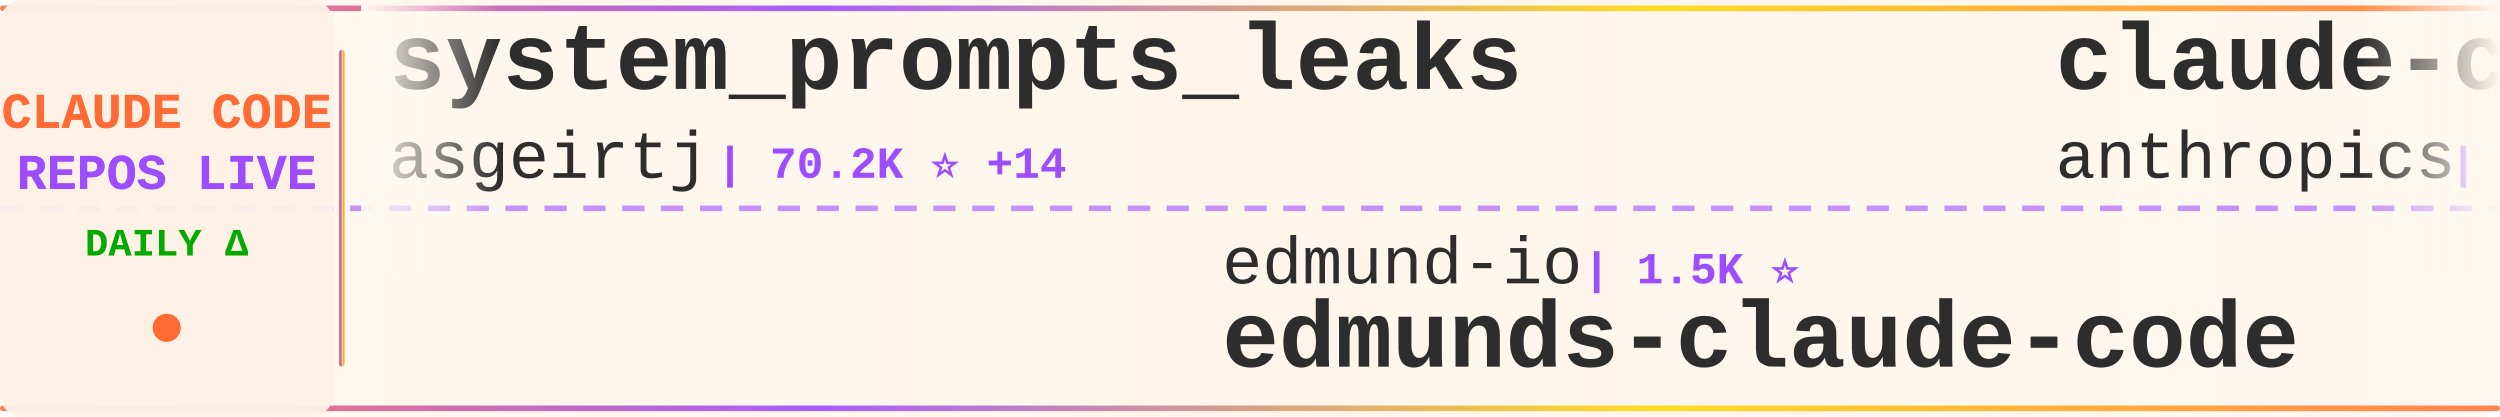
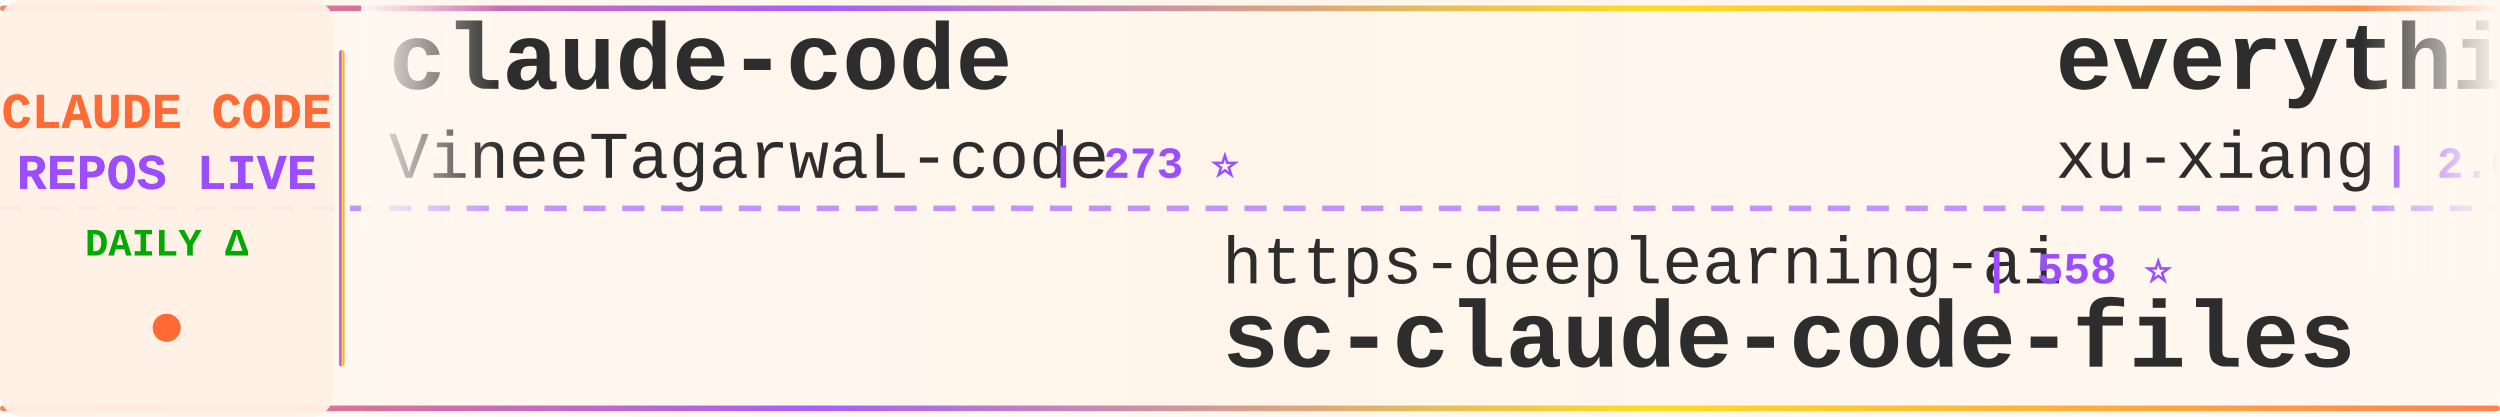
<svg xmlns="http://www.w3.org/2000/svg" width="900" height="150">
  <defs>
    <linearGradient id="tickerBg" x1="0%" y1="0%" x2="100%" y2="0%">
      <stop offset="0%" style="stop-color:#fff8f0;stop-opacity:0.98" />
      <stop offset="50%" style="stop-color:#fff5eb;stop-opacity:1" />
      <stop offset="100%" style="stop-color:#fff8f0;stop-opacity:0.98" />
    </linearGradient>
    <linearGradient id="borderGrad" x1="0%" y1="0%" x2="100%" y2="0%">
      <stop offset="0%" style="stop-color:#FF6B35;stop-opacity:0.85">
        <animate attributeName="stop-opacity" values="0.85;1;0.85" dur="2s" repeatCount="indefinite" />
      </stop>
      <stop offset="33%" style="stop-color:#9C4EFF;stop-opacity:0.9">
        <animate attributeName="stop-opacity" values="0.9;1;0.9" dur="2.2s" repeatCount="indefinite" />
      </stop>
      <stop offset="66%" style="stop-color:#FFD700;stop-opacity:0.85">
        <animate attributeName="stop-opacity" values="0.85;1;0.85" dur="1.8s" repeatCount="indefinite" />
      </stop>
      <stop offset="100%" style="stop-color:#FF6B35;stop-opacity:0.85">
        <animate attributeName="stop-opacity" values="0.85;1;0.85" dur="2s" repeatCount="indefinite" />
      </stop>
    </linearGradient>
    <filter id="textGlow">
      <feGaussianBlur stdDeviation="0.15" result="coloredBlur" />
      <feMerge>
        <feMergeNode in="coloredBlur" />
        <feMergeNode in="SourceGraphic" />
      </feMerge>
    </filter>
    <filter id="metricGlow">
      <feGaussianBlur stdDeviation="0.2" result="coloredBlur" />
      <feMerge>
        <feMergeNode in="coloredBlur" />
        <feMergeNode in="SourceGraphic" />
      </feMerge>
    </filter>
    <linearGradient id="leftFade" x1="0%" y1="0%" x2="100%" y2="0%">
      <stop offset="0%" style="stop-color:#fff8f0;stop-opacity:1" />
      <stop offset="100%" style="stop-color:#fff8f0;stop-opacity:0" />
    </linearGradient>
    <linearGradient id="rightFade" x1="0%" y1="0%" x2="100%" y2="0%">
      <stop offset="0%" style="stop-color:#fff8f0;stop-opacity:0" />
      <stop offset="100%" style="stop-color:#fff8f0;stop-opacity:1" />
    </linearGradient>
  </defs>
  <rect width="900" height="150" fill="url(#tickerBg)" rx="8" />
  <rect x="0" y="2" width="900" height="2" fill="url(#borderGrad)" rx="1" />
  <rect x="0" y="146" width="900" height="2" fill="url(#borderGrad)" rx="1" />
  <line x1="0" y1="75" x2="900" y2="75" stroke="#9C4EFF" stroke-width="2" stroke-dasharray="8 6" opacity="0.6" />
  <rect x="0" y="0" width="120" height="150" fill="#fff0e6" opacity="0.95" rx="8" />
  <text x="60" y="46" font-family="'Courier New', monospace" font-size="18" font-weight="bold" fill="#FF6B35" text-anchor="middle" filter="url(#textGlow)">
    CLAUDE CODE
  </text>
  <text x="60" y="68" font-family="'Courier New', monospace" font-size="18" font-weight="bold" fill="#9C4EFF" text-anchor="middle" filter="url(#textGlow)">
    REPOS LIVE
  </text>
  <text x="60" y="92" font-family="'Courier New', monospace" font-size="14" font-weight="bold" fill="#00aa00" text-anchor="middle">
    DAILY Δ
  </text>
  <circle cx="60" cy="118" r="5" fill="#FF6B35" filter="url(#metricGlow)">
    <animate attributeName="r" values="4;6;4" dur="1.5s" repeatCount="indefinite" />
    <animate attributeName="opacity" values="0.6;1;0.6" dur="1.5s" repeatCount="indefinite" />
  </circle>
  <rect x="122" y="18" width="2" height="114" fill="url(#borderGrad)" rx="1" />
  <clipPath id="tickerClip">
    <rect x="130" y="0" width="770" height="150" />
  </clipPath>
  <g clip-path="url(#tickerClip)">
    <g id="tickerItems">
      <animateTransform attributeName="transform" attributeType="XML" type="translate" from="0 0" to="-3000 0" dur="54s" repeatCount="indefinite" />
      <g transform="translate(0, 0)">
-         <text x="140" y="32" font-family="'Courier New', monospace" font-size="34" font-weight="bold" fill="#2d2d2d">system_prompts_leaks</text>
-         <text x="140" y="64" font-family="'Courier New', monospace" font-size="24" font-weight="normal" fill="#2d2d2d" opacity="1.0">asgeirtj</text>
-         <text x="258" y="64" font-family="'Courier New', monospace" font-size="16" font-weight="bold" fill="#9C4EFF"> | 70.2K ⭐ +14</text>
+         <text x="140" y="32" font-family="'Courier New', monospace" font-size="34" font-weight="bold" fill="#2d2d2d">claude-code</text>
+         <text x="140" y="64" font-family="'Courier New', monospace" font-size="24" font-weight="normal" fill="#2d2d2d" opacity="1.0">VineeTagarwaL-code</text>
+         <text x="378" y="64" font-family="'Courier New', monospace" font-size="16" font-weight="bold" fill="#9C4EFF"> | 273 ⭐</text>
      </g>
      <g transform="translate(300, 0)">
-         <text x="140" y="102" font-family="'Courier New', monospace" font-size="24" font-weight="normal" fill="#2d2d2d" opacity="1.0">edmund-io</text>
-         <text x="270" y="102" font-family="'Courier New', monospace" font-size="16" font-weight="bold" fill="#9C4EFF"> | 1.5K ⭐</text>
-         <text x="140" y="132" font-family="'Courier New', monospace" font-size="34" font-weight="bold" fill="#2d2d2d">edmunds-claude-code</text>
+         <text x="140" y="102" font-family="'Courier New', monospace" font-size="24" font-weight="normal" fill="#2d2d2d" opacity="1.0">https-deeplearning-ai</text>
+         <text x="414" y="102" font-family="'Courier New', monospace" font-size="16" font-weight="bold" fill="#9C4EFF"> | 558 ⭐</text>
+         <text x="140" y="132" font-family="'Courier New', monospace" font-size="34" font-weight="bold" fill="#2d2d2d">sc-claude-code-files</text>
      </g>
      <g transform="translate(600, 0)">
-         <text x="140" y="32" font-family="'Courier New', monospace" font-size="34" font-weight="bold" fill="#2d2d2d">claude-code-action</text>
-         <text x="140" y="64" font-family="'Courier New', monospace" font-size="24" font-weight="normal" fill="#2d2d2d" opacity="1.0">anthropics</text>
-         <text x="282" y="64" font-family="'Courier New', monospace" font-size="16" font-weight="bold" fill="#9C4EFF"> | 9.6K ⭐ +6</text>
+         <text x="140" y="32" font-family="'Courier New', monospace" font-size="34" font-weight="bold" fill="#2d2d2d">everything-claude-code-z...</text>
+         <text x="140" y="64" font-family="'Courier New', monospace" font-size="24" font-weight="normal" fill="#2d2d2d" opacity="1.0">xu-xiang</text>
+         <text x="258" y="64" font-family="'Courier New', monospace" font-size="16" font-weight="bold" fill="#9C4EFF"> | 2.0K ⭐</text>
      </g>
      <g transform="translate(900, 0)">
-         <text x="140" y="102" font-family="'Courier New', monospace" font-size="24" font-weight="normal" fill="#2d2d2d" opacity="1.0">repowise-dev</text>
-         <text x="306" y="102" font-family="'Courier New', monospace" font-size="16" font-weight="bold" fill="#9C4EFF"> | 1.2K ⭐</text>
-         <text x="140" y="132" font-family="'Courier New', monospace" font-size="34" font-weight="bold" fill="#2d2d2d">claude-code-prompts</text>
+         <text x="140" y="102" font-family="'Courier New', monospace" font-size="24" font-weight="normal" fill="#2d2d2d" opacity="1.0">isboyjc</text>
+         <text x="246" y="102" font-family="'Courier New', monospace" font-size="16" font-weight="bold" fill="#9C4EFF"> | 162 ⭐</text>
+         <text x="140" y="132" font-family="'Courier New', monospace" font-size="34" font-weight="bold" fill="#2d2d2d">claude-code</text>
      </g>
      <g transform="translate(1200, 0)">
-         <text x="140" y="32" font-family="'Courier New', monospace" font-size="34" font-weight="bold" fill="#2d2d2d">claude-code-rev</text>
-         <text x="140" y="64" font-family="'Courier New', monospace" font-size="24" font-weight="normal" fill="#2d2d2d" opacity="1.0">oboard</text>
-         <text x="234" y="64" font-family="'Courier New', monospace" font-size="16" font-weight="bold" fill="#9C4EFF"> | 3.3K ⭐ -1</text>
+         <text x="140" y="32" font-family="'Courier New', monospace" font-size="34" font-weight="bold" fill="#2d2d2d">claude-code</text>
+         <text x="140" y="64" font-family="'Courier New', monospace" font-size="24" font-weight="normal" fill="#2d2d2d" opacity="1.0">Onewon</text>
+         <text x="234" y="64" font-family="'Courier New', monospace" font-size="16" font-weight="bold" fill="#9C4EFF"> | 183 ⭐</text>
      </g>
      <g transform="translate(1500, 0)">
-         <text x="140" y="102" font-family="'Courier New', monospace" font-size="24" font-weight="normal" fill="#2d2d2d" opacity="1.0">FlorianBruniaux</text>
-         <text x="342" y="102" font-family="'Courier New', monospace" font-size="16" font-weight="bold" fill="#9C4EFF"> | 6.2K ⭐ +4</text>
-         <text x="140" y="132" font-family="'Courier New', monospace" font-size="34" font-weight="bold" fill="#2d2d2d">claude-code-ultimate-gui...</text>
+         <text x="140" y="102" font-family="'Courier New', monospace" font-size="24" font-weight="normal" fill="#2d2d2d" opacity="1.0">krusemediallc</text>
+         <text x="318" y="102" font-family="'Courier New', monospace" font-size="16" font-weight="bold" fill="#9C4EFF"> | 1.6K ⭐</text>
+         <text x="140" y="132" font-family="'Courier New', monospace" font-size="34" font-weight="bold" fill="#2d2d2d">arcads-claude-code</text>
      </g>
      <g transform="translate(1800, 0)">
-         <text x="140" y="32" font-family="'Courier New', monospace" font-size="34" font-weight="bold" fill="#2d2d2d">claude-code-video-toolki...</text>
-         <text x="140" y="64" font-family="'Courier New', monospace" font-size="24" font-weight="normal" fill="#2d2d2d" opacity="1.0">digitalsamba</text>
-         <text x="306" y="64" font-family="'Courier New', monospace" font-size="16" font-weight="bold" fill="#9C4EFF"> | 2.3K ⭐ +3</text>
+         <text x="140" y="32" font-family="'Courier New', monospace" font-size="34" font-weight="bold" fill="#2d2d2d">Claude-code</text>
+         <text x="140" y="64" font-family="'Courier New', monospace" font-size="24" font-weight="normal" fill="#2d2d2d" opacity="1.0">zstmfhy</text>
+         <text x="246" y="64" font-family="'Courier New', monospace" font-size="16" font-weight="bold" fill="#9C4EFF"> | 188 ⭐</text>
      </g>
      <g transform="translate(2100, 0)">
-         <text x="140" y="102" font-family="'Courier New', monospace" font-size="24" font-weight="normal" fill="#2d2d2d" opacity="1.0">huangserva</text>
-         <text x="282" y="102" font-family="'Courier New', monospace" font-size="16" font-weight="bold" fill="#9C4EFF"> | 629 ⭐</text>
-         <text x="140" y="132" font-family="'Courier New', monospace" font-size="34" font-weight="bold" fill="#2d2d2d">claude-code-cli</text>
+         <text x="140" y="102" font-family="'Courier New', monospace" font-size="24" font-weight="normal" fill="#2d2d2d" opacity="1.0">feiskyer</text>
+         <text x="258" y="102" font-family="'Courier New', monospace" font-size="16" font-weight="bold" fill="#9C4EFF"> | 1.7K ⭐</text>
+         <text x="140" y="132" font-family="'Courier New', monospace" font-size="34" font-weight="bold" fill="#2d2d2d">claude-code-settings</text>
      </g>
      <g transform="translate(2400, 0)">
-         <text x="140" y="32" font-family="'Courier New', monospace" font-size="34" font-weight="bold" fill="#2d2d2d">claude-code-tudou</text>
-         <text x="140" y="64" font-family="'Courier New', monospace" font-size="24" font-weight="normal" fill="#2d2d2d" opacity="1.0">AICoderTudou</text>
-         <text x="306" y="64" font-family="'Courier New', monospace" font-size="16" font-weight="bold" fill="#9C4EFF"> | 492 ⭐ -1</text>
+         <text x="140" y="32" font-family="'Courier New', monospace" font-size="34" font-weight="bold" fill="#2d2d2d">claude-code</text>
+         <text x="140" y="64" font-family="'Courier New', monospace" font-size="24" font-weight="normal" fill="#2d2d2d" opacity="1.0">alex000kim</text>
+         <text x="282" y="64" font-family="'Courier New', monospace" font-size="16" font-weight="bold" fill="#9C4EFF"> | 237 ⭐</text>
      </g>
      <g transform="translate(2700, 0)">
-         <text x="140" y="102" font-family="'Courier New', monospace" font-size="24" font-weight="normal" fill="#2d2d2d" opacity="1.0">daymade</text>
-         <text x="246" y="102" font-family="'Courier New', monospace" font-size="16" font-weight="bold" fill="#9C4EFF"> | 1.5K ⭐</text>
-         <text x="140" y="132" font-family="'Courier New', monospace" font-size="34" font-weight="bold" fill="#2d2d2d">claude-code-skills</text>
+         <text x="140" y="102" font-family="'Courier New', monospace" font-size="24" font-weight="normal" fill="#2d2d2d" opacity="1.0">ChrisWiles</text>
+         <text x="282" y="102" font-family="'Courier New', monospace" font-size="16" font-weight="bold" fill="#9C4EFF"> | 6.1K ⭐ +1</text>
+         <text x="140" y="132" font-family="'Courier New', monospace" font-size="34" font-weight="bold" fill="#2d2d2d">claude-code-showcase</text>
      </g>
      <g transform="translate(3000, 0)">
-         <text x="140" y="32" font-family="'Courier New', monospace" font-size="34" font-weight="bold" fill="#2d2d2d">system_prompts_leaks</text>
-         <text x="140" y="64" font-family="'Courier New', monospace" font-size="24" font-weight="normal" fill="#2d2d2d" opacity="1.0">asgeirtj</text>
-         <text x="258" y="64" font-family="'Courier New', monospace" font-size="16" font-weight="bold" fill="#9C4EFF"> | 70.2K ⭐ +14</text>
+         <text x="140" y="32" font-family="'Courier New', monospace" font-size="34" font-weight="bold" fill="#2d2d2d">claude-code</text>
+         <text x="140" y="64" font-family="'Courier New', monospace" font-size="24" font-weight="normal" fill="#2d2d2d" opacity="1.0">VineeTagarwaL-code</text>
+         <text x="378" y="64" font-family="'Courier New', monospace" font-size="16" font-weight="bold" fill="#9C4EFF"> | 273 ⭐</text>
      </g>
      <g transform="translate(3300, 0)">
-         <text x="140" y="102" font-family="'Courier New', monospace" font-size="24" font-weight="normal" fill="#2d2d2d" opacity="1.0">edmund-io</text>
-         <text x="270" y="102" font-family="'Courier New', monospace" font-size="16" font-weight="bold" fill="#9C4EFF"> | 1.5K ⭐</text>
-         <text x="140" y="132" font-family="'Courier New', monospace" font-size="34" font-weight="bold" fill="#2d2d2d">edmunds-claude-code</text>
+         <text x="140" y="102" font-family="'Courier New', monospace" font-size="24" font-weight="normal" fill="#2d2d2d" opacity="1.0">https-deeplearning-ai</text>
+         <text x="414" y="102" font-family="'Courier New', monospace" font-size="16" font-weight="bold" fill="#9C4EFF"> | 558 ⭐</text>
+         <text x="140" y="132" font-family="'Courier New', monospace" font-size="34" font-weight="bold" fill="#2d2d2d">sc-claude-code-files</text>
      </g>
      <g transform="translate(3600, 0)">
-         <text x="140" y="32" font-family="'Courier New', monospace" font-size="34" font-weight="bold" fill="#2d2d2d">claude-code-action</text>
-         <text x="140" y="64" font-family="'Courier New', monospace" font-size="24" font-weight="normal" fill="#2d2d2d" opacity="1.0">anthropics</text>
-         <text x="282" y="64" font-family="'Courier New', monospace" font-size="16" font-weight="bold" fill="#9C4EFF"> | 9.6K ⭐ +6</text>
+         <text x="140" y="32" font-family="'Courier New', monospace" font-size="34" font-weight="bold" fill="#2d2d2d">everything-claude-code-z...</text>
+         <text x="140" y="64" font-family="'Courier New', monospace" font-size="24" font-weight="normal" fill="#2d2d2d" opacity="1.0">xu-xiang</text>
+         <text x="258" y="64" font-family="'Courier New', monospace" font-size="16" font-weight="bold" fill="#9C4EFF"> | 2.0K ⭐</text>
      </g>
      <g transform="translate(3900, 0)">
-         <text x="140" y="102" font-family="'Courier New', monospace" font-size="24" font-weight="normal" fill="#2d2d2d" opacity="1.0">repowise-dev</text>
-         <text x="306" y="102" font-family="'Courier New', monospace" font-size="16" font-weight="bold" fill="#9C4EFF"> | 1.2K ⭐</text>
-         <text x="140" y="132" font-family="'Courier New', monospace" font-size="34" font-weight="bold" fill="#2d2d2d">claude-code-prompts</text>
+         <text x="140" y="102" font-family="'Courier New', monospace" font-size="24" font-weight="normal" fill="#2d2d2d" opacity="1.0">isboyjc</text>
+         <text x="246" y="102" font-family="'Courier New', monospace" font-size="16" font-weight="bold" fill="#9C4EFF"> | 162 ⭐</text>
+         <text x="140" y="132" font-family="'Courier New', monospace" font-size="34" font-weight="bold" fill="#2d2d2d">claude-code</text>
      </g>
    </g>
  </g>
  <rect x="130" y="0" width="50" height="100" fill="url(#leftFade)" />
  <rect x="850" y="0" width="50" height="100" fill="url(#rightFade)" />
</svg>
